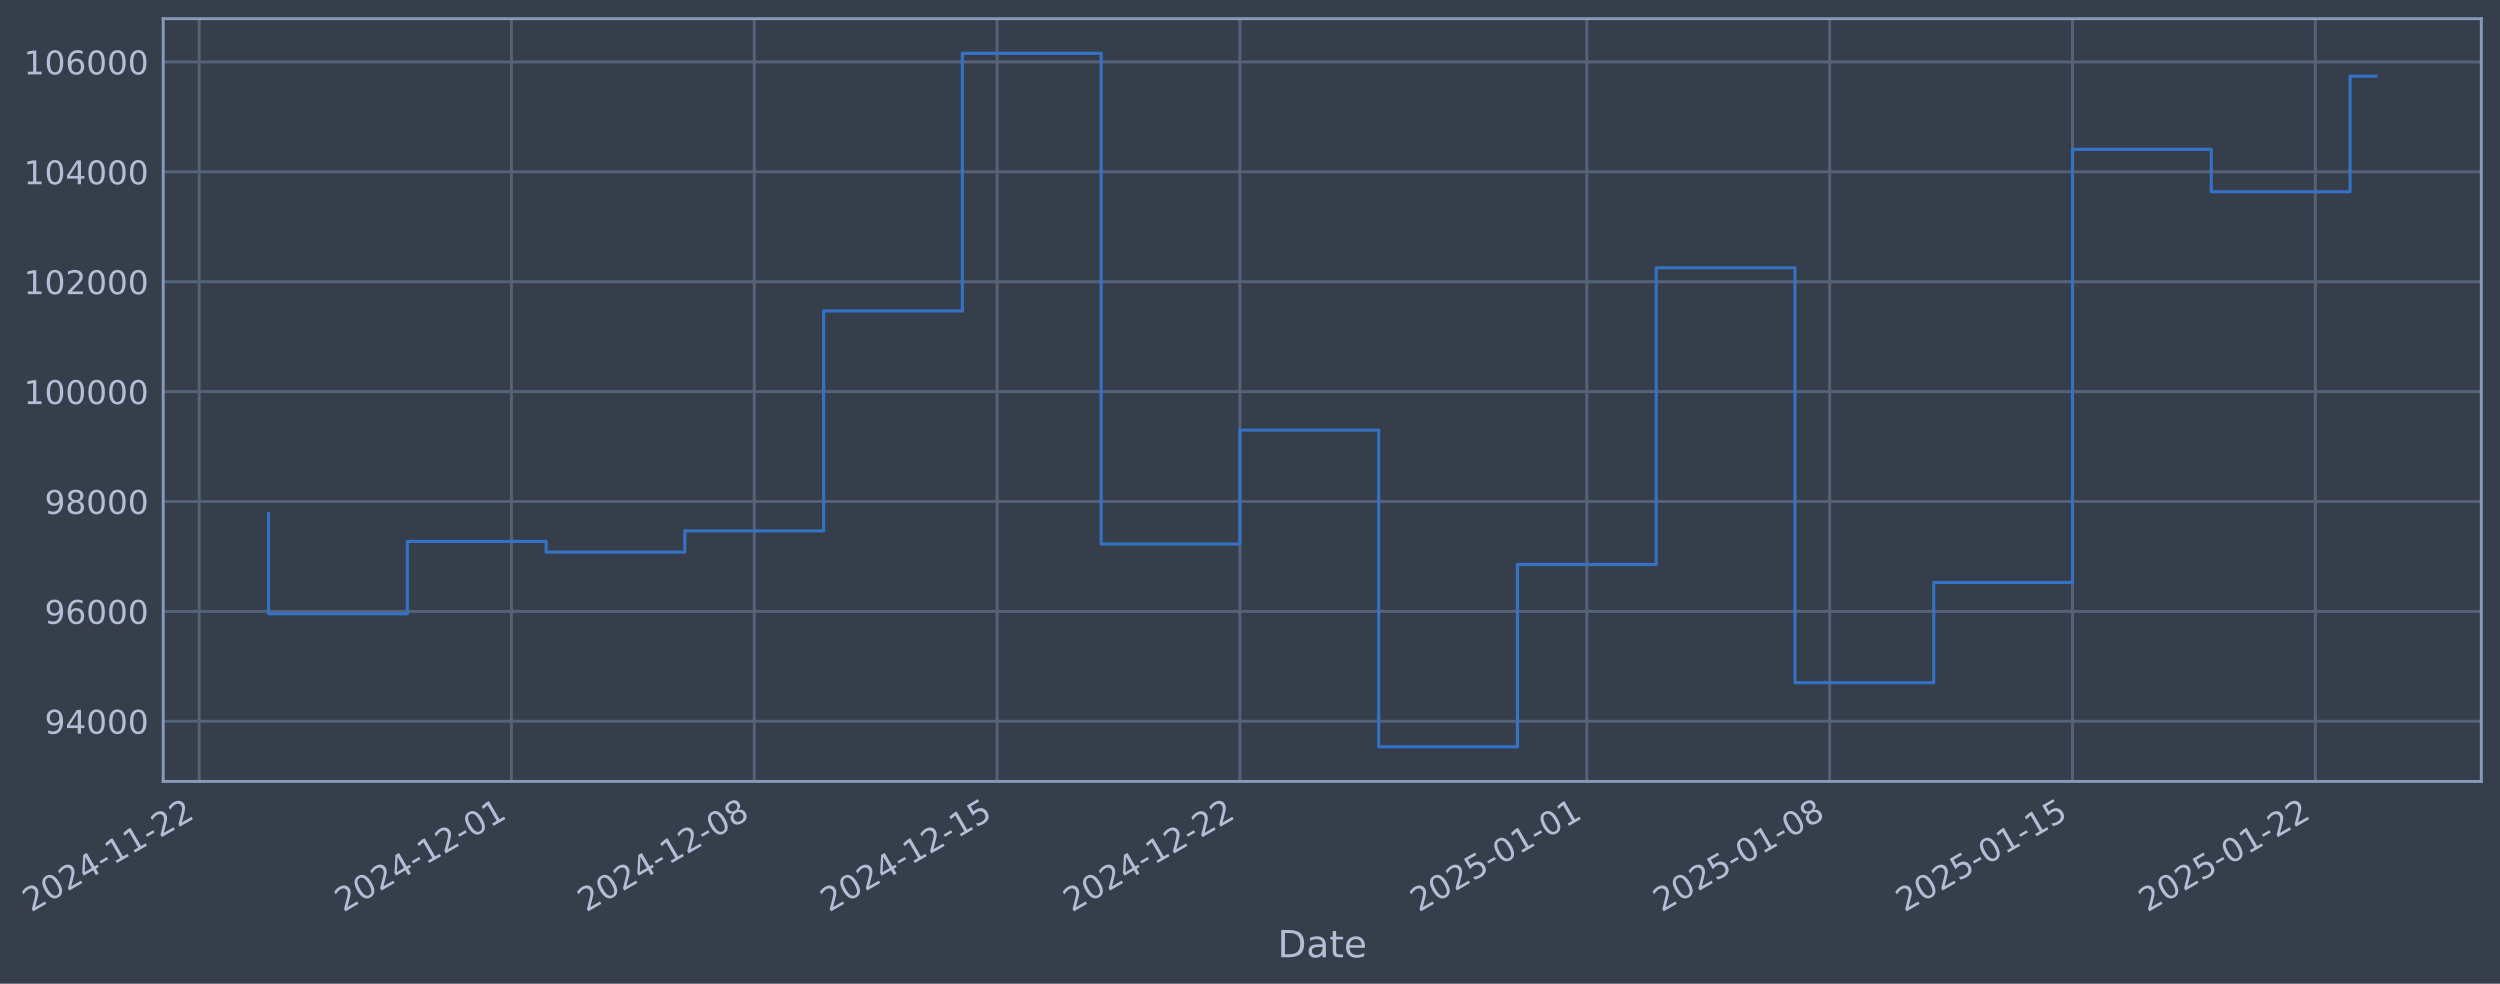
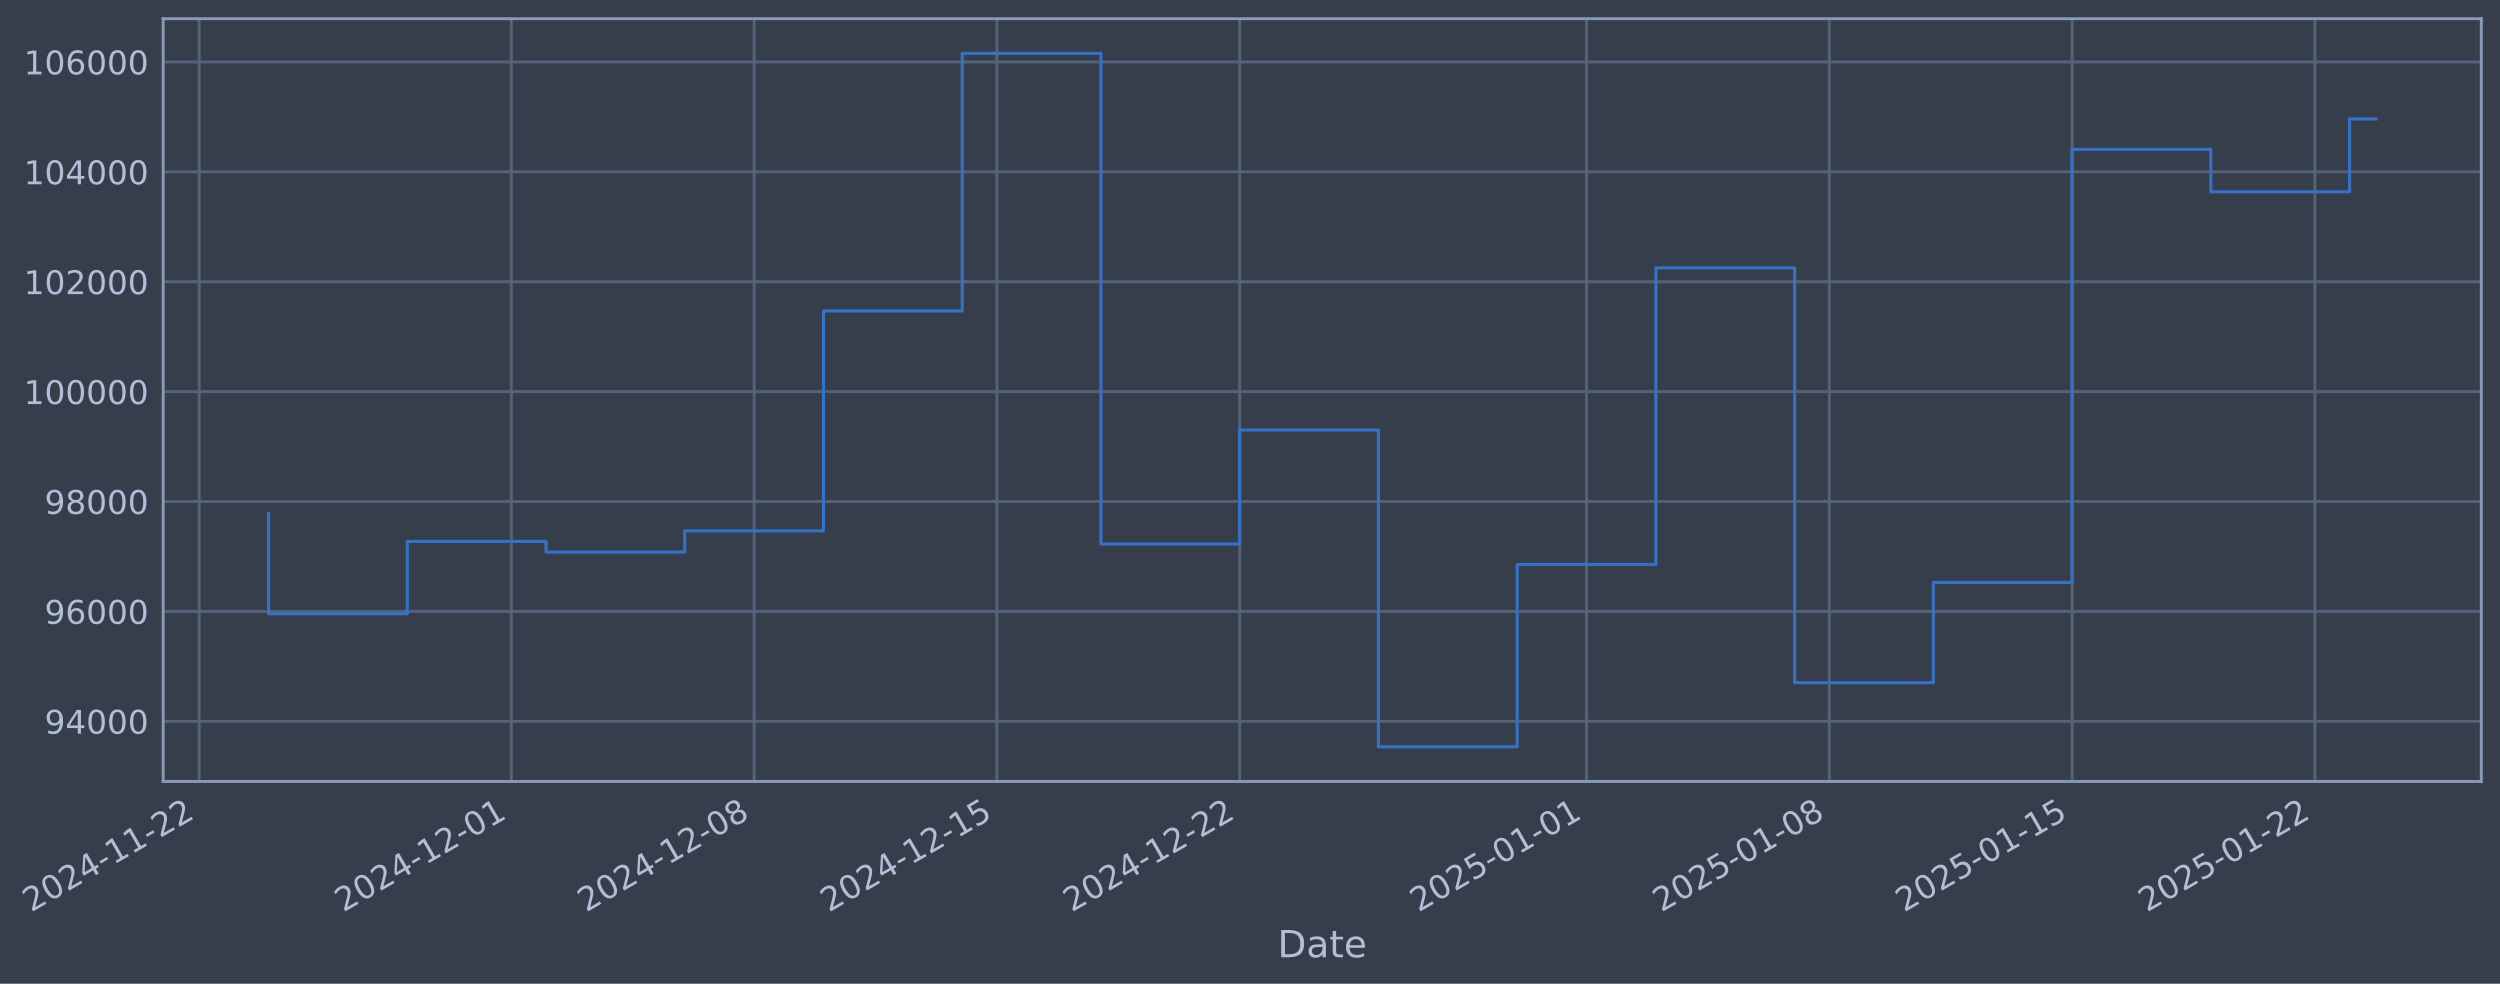
- <svg xmlns="http://www.w3.org/2000/svg" xmlns:xlink="http://www.w3.org/1999/xlink" width="962.853pt" height="378.87pt" viewBox="0 0 962.853 378.87" version="1.1">
+ <svg xmlns="http://www.w3.org/2000/svg" xmlns:xlink="http://www.w3.org/1999/xlink" width="962.847pt" height="378.87pt" viewBox="0 0 962.847 378.87" version="1.1">
  <defs>
    <style type="text/css">*{stroke-linejoin: round; stroke-linecap: butt}</style>
  </defs>
  <g id="figure_1">
    <g id="patch_1">
-       <path d="M 0 378.87  L 962.853 378.87  L 962.853 0  L 0 0  z " style="fill: #373e4b" />
+       <path d="M 0 378.87  L 962.847 378.87  L 962.847 0  L 0 0  z " style="fill: #373e4b" />
    </g>
    <g id="axes_1">
      <g id="patch_2">
-         <path d="M 62.853 300.96  L 955.653 300.96  L 955.653 7.2  L 62.853 7.2  z " style="fill: #373e4b" />
+         <path d="M 62.847 300.96  L 955.647 300.96  L 955.647 7.2  L 62.847 7.2  z " style="fill: #373e4b" />
      </g>
      <g id="matplotlib.axis_1">
        <g id="xtick_1">
          <g id="line2d_1">
-             <path d="M 76.713 300.96  L 76.713 7.2  " clip-path="url(#pd93e6cad84)" style="fill: none; stroke: #546379; stroke-width: 1.12; stroke-linecap: square" />
+             <path d="M 76.713 300.96  L 76.713 7.2  " clip-path="url(#p16dcf9e89b)" style="fill: none; stroke: #546379; stroke-width: 1.12; stroke-linecap: square" />
          </g>
          <g id="line2d_2" />
          <g id="text_1">
            <g style="fill: #b1bed6" transform="translate(11.98702 351.4642) rotate(-30) scale(0.126 -0.126)">
              <defs>
                <path id="DejaVuSans-32" d="M 1228 531  L 3431 531  L 3431 0  L 469 0  L 469 531  Q 828 903 1448 1529  Q 2069 2156 2228 2338  Q 2531 2678 2651 2914  Q 2772 3150 2772 3378  Q 2772 3750 2511 3984  Q 2250 4219 1831 4219  Q 1534 4219 1204 4116  Q 875 4013 500 3803  L 500 4441  Q 881 4594 1212 4672  Q 1544 4750 1819 4750  Q 2544 4750 2975 4387  Q 3406 4025 3406 3419  Q 3406 3131 3298 2873  Q 3191 2616 2906 2266  Q 2828 2175 2409 1742  Q 1991 1309 1228 531  z " transform="scale(0.015625)" />
                <path id="DejaVuSans-30" d="M 2034 4250  Q 1547 4250 1301 3770  Q 1056 3291 1056 2328  Q 1056 1369 1301 889  Q 1547 409 2034 409  Q 2525 409 2770 889  Q 3016 1369 3016 2328  Q 3016 3291 2770 3770  Q 2525 4250 2034 4250  z M 2034 4750  Q 2819 4750 3233 4129  Q 3647 3509 3647 2328  Q 3647 1150 3233 529  Q 2819 -91 2034 -91  Q 1250 -91 836 529  Q 422 1150 422 2328  Q 422 3509 836 4129  Q 1250 4750 2034 4750  z " transform="scale(0.015625)" />
                <path id="DejaVuSans-34" d="M 2419 4116  L 825 1625  L 2419 1625  L 2419 4116  z M 2253 4666  L 3047 4666  L 3047 1625  L 3713 1625  L 3713 1100  L 3047 1100  L 3047 0  L 2419 0  L 2419 1100  L 313 1100  L 313 1709  L 2253 4666  z " transform="scale(0.015625)" />
                <path id="DejaVuSans-2d" d="M 313 2009  L 1997 2009  L 1997 1497  L 313 1497  L 313 2009  z " transform="scale(0.015625)" />
                <path id="DejaVuSans-31" d="M 794 531  L 1825 531  L 1825 4091  L 703 3866  L 703 4441  L 1819 4666  L 2450 4666  L 2450 531  L 3481 531  L 3481 0  L 794 0  L 794 531  z " transform="scale(0.015625)" />
              </defs>
              <use xlink:href="#DejaVuSans-32" />
              <use xlink:href="#DejaVuSans-30" transform="translate(63.62305 0)" />
              <use xlink:href="#DejaVuSans-32" transform="translate(127.2461 0)" />
              <use xlink:href="#DejaVuSans-34" transform="translate(190.8691 0)" />
              <use xlink:href="#DejaVuSans-2d" transform="translate(254.4922 0)" />
              <use xlink:href="#DejaVuSans-31" transform="translate(290.5762 0)" />
              <use xlink:href="#DejaVuSans-31" transform="translate(354.1992 0)" />
              <use xlink:href="#DejaVuSans-2d" transform="translate(417.8223 0)" />
              <use xlink:href="#DejaVuSans-32" transform="translate(453.9062 0)" />
              <use xlink:href="#DejaVuSans-32" transform="translate(517.5293 0)" />
            </g>
          </g>
        </g>
        <g id="xtick_2">
          <g id="line2d_3">
-             <path d="M 196.962 300.96  L 196.962 7.2  " clip-path="url(#pd93e6cad84)" style="fill: none; stroke: #546379; stroke-width: 1.12; stroke-linecap: square" />
+             <path d="M 196.935 300.96  L 196.935 7.2  " clip-path="url(#p16dcf9e89b)" style="fill: none; stroke: #546379; stroke-width: 1.12; stroke-linecap: square" />
          </g>
          <g id="line2d_4" />
          <g id="text_2">
-             <g style="fill: #b1bed6" transform="translate(132.2363 351.4642) rotate(-30) scale(0.126 -0.126)">
+             <g style="fill: #b1bed6" transform="translate(132.209 351.4642) rotate(-30) scale(0.126 -0.126)">
              <use xlink:href="#DejaVuSans-32" />
              <use xlink:href="#DejaVuSans-30" transform="translate(63.62305 0)" />
              <use xlink:href="#DejaVuSans-32" transform="translate(127.2461 0)" />
              <use xlink:href="#DejaVuSans-34" transform="translate(190.8691 0)" />
              <use xlink:href="#DejaVuSans-2d" transform="translate(254.4922 0)" />
              <use xlink:href="#DejaVuSans-31" transform="translate(290.5762 0)" />
              <use xlink:href="#DejaVuSans-32" transform="translate(354.1992 0)" />
              <use xlink:href="#DejaVuSans-2d" transform="translate(417.8223 0)" />
              <use xlink:href="#DejaVuSans-30" transform="translate(453.9062 0)" />
              <use xlink:href="#DejaVuSans-31" transform="translate(517.5293 0)" />
            </g>
          </g>
        </g>
        <g id="xtick_3">
          <g id="line2d_5">
-             <path d="M 290.489 300.96  L 290.489 7.2  " clip-path="url(#pd93e6cad84)" style="fill: none; stroke: #546379; stroke-width: 1.12; stroke-linecap: square" />
+             <path d="M 290.441 300.96  L 290.441 7.2  " clip-path="url(#p16dcf9e89b)" style="fill: none; stroke: #546379; stroke-width: 1.12; stroke-linecap: square" />
          </g>
          <g id="line2d_6" />
          <g id="text_3">
-             <g style="fill: #b1bed6" transform="translate(225.7636 351.4642) rotate(-30) scale(0.126 -0.126)">
+             <g style="fill: #b1bed6" transform="translate(225.715 351.4642) rotate(-30) scale(0.126 -0.126)">
              <defs>
                <path id="DejaVuSans-38" d="M 2034 2216  Q 1584 2216 1326 1975  Q 1069 1734 1069 1313  Q 1069 891 1326 650  Q 1584 409 2034 409  Q 2484 409 2743 651  Q 3003 894 3003 1313  Q 3003 1734 2745 1975  Q 2488 2216 2034 2216  z M 1403 2484  Q 997 2584 770 2862  Q 544 3141 544 3541  Q 544 4100 942 4425  Q 1341 4750 2034 4750  Q 2731 4750 3128 4425  Q 3525 4100 3525 3541  Q 3525 3141 3298 2862  Q 3072 2584 2669 2484  Q 3125 2378 3379 2068  Q 3634 1759 3634 1313  Q 3634 634 3220 271  Q 2806 -91 2034 -91  Q 1263 -91 848 271  Q 434 634 434 1313  Q 434 1759 690 2068  Q 947 2378 1403 2484  z M 1172 3481  Q 1172 3119 1398 2916  Q 1625 2713 2034 2713  Q 2441 2713 2670 2916  Q 2900 3119 2900 3481  Q 2900 3844 2670 4047  Q 2441 4250 2034 4250  Q 1625 4250 1398 4047  Q 1172 3844 1172 3481  z " transform="scale(0.015625)" />
              </defs>
              <use xlink:href="#DejaVuSans-32" />
              <use xlink:href="#DejaVuSans-30" transform="translate(63.62305 0)" />
              <use xlink:href="#DejaVuSans-32" transform="translate(127.2461 0)" />
              <use xlink:href="#DejaVuSans-34" transform="translate(190.8691 0)" />
              <use xlink:href="#DejaVuSans-2d" transform="translate(254.4922 0)" />
              <use xlink:href="#DejaVuSans-31" transform="translate(290.5762 0)" />
              <use xlink:href="#DejaVuSans-32" transform="translate(354.1992 0)" />
              <use xlink:href="#DejaVuSans-2d" transform="translate(417.8223 0)" />
              <use xlink:href="#DejaVuSans-30" transform="translate(453.9062 0)" />
              <use xlink:href="#DejaVuSans-38" transform="translate(517.5293 0)" />
            </g>
          </g>
        </g>
        <g id="xtick_4">
          <g id="line2d_7">
-             <path d="M 384.016 300.96  L 384.016 7.2  " clip-path="url(#pd93e6cad84)" style="fill: none; stroke: #546379; stroke-width: 1.12; stroke-linecap: square" />
+             <path d="M 383.947 300.96  L 383.947 7.2  " clip-path="url(#p16dcf9e89b)" style="fill: none; stroke: #546379; stroke-width: 1.12; stroke-linecap: square" />
          </g>
          <g id="line2d_8" />
          <g id="text_4">
-             <g style="fill: #b1bed6" transform="translate(319.2908 351.4642) rotate(-30) scale(0.126 -0.126)">
+             <g style="fill: #b1bed6" transform="translate(319.221 351.4642) rotate(-30) scale(0.126 -0.126)">
              <defs>
                <path id="DejaVuSans-35" d="M 691 4666  L 3169 4666  L 3169 4134  L 1269 4134  L 1269 2991  Q 1406 3038 1543 3061  Q 1681 3084 1819 3084  Q 2600 3084 3056 2656  Q 3513 2228 3513 1497  Q 3513 744 3044 326  Q 2575 -91 1722 -91  Q 1428 -91 1123 -41  Q 819 9 494 109  L 494 744  Q 775 591 1075 516  Q 1375 441 1709 441  Q 2250 441 2565 725  Q 2881 1009 2881 1497  Q 2881 1984 2565 2268  Q 2250 2553 1709 2553  Q 1456 2553 1204 2497  Q 953 2441 691 2322  L 691 4666  z " transform="scale(0.015625)" />
              </defs>
              <use xlink:href="#DejaVuSans-32" />
              <use xlink:href="#DejaVuSans-30" transform="translate(63.62305 0)" />
              <use xlink:href="#DejaVuSans-32" transform="translate(127.2461 0)" />
              <use xlink:href="#DejaVuSans-34" transform="translate(190.8691 0)" />
              <use xlink:href="#DejaVuSans-2d" transform="translate(254.4922 0)" />
              <use xlink:href="#DejaVuSans-31" transform="translate(290.5762 0)" />
              <use xlink:href="#DejaVuSans-32" transform="translate(354.1992 0)" />
              <use xlink:href="#DejaVuSans-2d" transform="translate(417.8223 0)" />
              <use xlink:href="#DejaVuSans-31" transform="translate(453.9062 0)" />
              <use xlink:href="#DejaVuSans-35" transform="translate(517.5293 0)" />
            </g>
          </g>
        </g>
        <g id="xtick_5">
          <g id="line2d_9">
-             <path d="M 477.544 300.96  L 477.544 7.2  " clip-path="url(#pd93e6cad84)" style="fill: none; stroke: #546379; stroke-width: 1.12; stroke-linecap: square" />
+             <path d="M 477.453 300.96  L 477.453 7.2  " clip-path="url(#p16dcf9e89b)" style="fill: none; stroke: #546379; stroke-width: 1.12; stroke-linecap: square" />
          </g>
          <g id="line2d_10" />
          <g id="text_5">
-             <g style="fill: #b1bed6" transform="translate(412.8181 351.4642) rotate(-30) scale(0.126 -0.126)">
+             <g style="fill: #b1bed6" transform="translate(412.727 351.4642) rotate(-30) scale(0.126 -0.126)">
              <use xlink:href="#DejaVuSans-32" />
              <use xlink:href="#DejaVuSans-30" transform="translate(63.62305 0)" />
              <use xlink:href="#DejaVuSans-32" transform="translate(127.2461 0)" />
              <use xlink:href="#DejaVuSans-34" transform="translate(190.8691 0)" />
              <use xlink:href="#DejaVuSans-2d" transform="translate(254.4922 0)" />
              <use xlink:href="#DejaVuSans-31" transform="translate(290.5762 0)" />
              <use xlink:href="#DejaVuSans-32" transform="translate(354.1992 0)" />
              <use xlink:href="#DejaVuSans-2d" transform="translate(417.8223 0)" />
              <use xlink:href="#DejaVuSans-32" transform="translate(453.9062 0)" />
              <use xlink:href="#DejaVuSans-32" transform="translate(517.5293 0)" />
            </g>
          </g>
        </g>
        <g id="xtick_6">
          <g id="line2d_11">
-             <path d="M 611.154 300.96  L 611.154 7.2  " clip-path="url(#pd93e6cad84)" style="fill: none; stroke: #546379; stroke-width: 1.12; stroke-linecap: square" />
+             <path d="M 611.032 300.96  L 611.032 7.2  " clip-path="url(#p16dcf9e89b)" style="fill: none; stroke: #546379; stroke-width: 1.12; stroke-linecap: square" />
          </g>
          <g id="line2d_12" />
          <g id="text_6">
-             <g style="fill: #b1bed6" transform="translate(546.4284 351.4642) rotate(-30) scale(0.126 -0.126)">
+             <g style="fill: #b1bed6" transform="translate(546.307 351.4642) rotate(-30) scale(0.126 -0.126)">
              <use xlink:href="#DejaVuSans-32" />
              <use xlink:href="#DejaVuSans-30" transform="translate(63.62305 0)" />
              <use xlink:href="#DejaVuSans-32" transform="translate(127.2461 0)" />
              <use xlink:href="#DejaVuSans-35" transform="translate(190.8691 0)" />
              <use xlink:href="#DejaVuSans-2d" transform="translate(254.4922 0)" />
              <use xlink:href="#DejaVuSans-30" transform="translate(290.5762 0)" />
              <use xlink:href="#DejaVuSans-31" transform="translate(354.1992 0)" />
              <use xlink:href="#DejaVuSans-2d" transform="translate(417.8223 0)" />
              <use xlink:href="#DejaVuSans-30" transform="translate(453.9062 0)" />
              <use xlink:href="#DejaVuSans-31" transform="translate(517.5293 0)" />
            </g>
          </g>
        </g>
        <g id="xtick_7">
          <g id="line2d_13">
-             <path d="M 704.681 300.96  L 704.681 7.2  " clip-path="url(#pd93e6cad84)" style="fill: none; stroke: #546379; stroke-width: 1.12; stroke-linecap: square" />
+             <path d="M 704.538 300.96  L 704.538 7.2  " clip-path="url(#p16dcf9e89b)" style="fill: none; stroke: #546379; stroke-width: 1.12; stroke-linecap: square" />
          </g>
          <g id="line2d_14" />
          <g id="text_7">
-             <g style="fill: #b1bed6" transform="translate(639.9557 351.4642) rotate(-30) scale(0.126 -0.126)">
+             <g style="fill: #b1bed6" transform="translate(639.813 351.4642) rotate(-30) scale(0.126 -0.126)">
              <use xlink:href="#DejaVuSans-32" />
              <use xlink:href="#DejaVuSans-30" transform="translate(63.62305 0)" />
              <use xlink:href="#DejaVuSans-32" transform="translate(127.2461 0)" />
              <use xlink:href="#DejaVuSans-35" transform="translate(190.8691 0)" />
              <use xlink:href="#DejaVuSans-2d" transform="translate(254.4922 0)" />
              <use xlink:href="#DejaVuSans-30" transform="translate(290.5762 0)" />
              <use xlink:href="#DejaVuSans-31" transform="translate(354.1992 0)" />
              <use xlink:href="#DejaVuSans-2d" transform="translate(417.8223 0)" />
              <use xlink:href="#DejaVuSans-30" transform="translate(453.9062 0)" />
              <use xlink:href="#DejaVuSans-38" transform="translate(517.5293 0)" />
            </g>
          </g>
        </g>
        <g id="xtick_8">
          <g id="line2d_15">
-             <path d="M 798.208 300.96  L 798.208 7.2  " clip-path="url(#pd93e6cad84)" style="fill: none; stroke: #546379; stroke-width: 1.12; stroke-linecap: square" />
+             <path d="M 798.044 300.96  L 798.044 7.2  " clip-path="url(#p16dcf9e89b)" style="fill: none; stroke: #546379; stroke-width: 1.12; stroke-linecap: square" />
          </g>
          <g id="line2d_16" />
          <g id="text_8">
-             <g style="fill: #b1bed6" transform="translate(733.4829 351.4642) rotate(-30) scale(0.126 -0.126)">
+             <g style="fill: #b1bed6" transform="translate(733.319 351.4642) rotate(-30) scale(0.126 -0.126)">
              <use xlink:href="#DejaVuSans-32" />
              <use xlink:href="#DejaVuSans-30" transform="translate(63.62305 0)" />
              <use xlink:href="#DejaVuSans-32" transform="translate(127.2461 0)" />
              <use xlink:href="#DejaVuSans-35" transform="translate(190.8691 0)" />
              <use xlink:href="#DejaVuSans-2d" transform="translate(254.4922 0)" />
              <use xlink:href="#DejaVuSans-30" transform="translate(290.5762 0)" />
              <use xlink:href="#DejaVuSans-31" transform="translate(354.1992 0)" />
              <use xlink:href="#DejaVuSans-2d" transform="translate(417.8223 0)" />
              <use xlink:href="#DejaVuSans-31" transform="translate(453.9062 0)" />
              <use xlink:href="#DejaVuSans-35" transform="translate(517.5293 0)" />
            </g>
          </g>
        </g>
        <g id="xtick_9">
          <g id="line2d_17">
-             <path d="M 891.736 300.96  L 891.736 7.2  " clip-path="url(#pd93e6cad84)" style="fill: none; stroke: #546379; stroke-width: 1.12; stroke-linecap: square" />
+             <path d="M 891.55 300.96  L 891.55 7.2  " clip-path="url(#p16dcf9e89b)" style="fill: none; stroke: #546379; stroke-width: 1.12; stroke-linecap: square" />
          </g>
          <g id="line2d_18" />
          <g id="text_9">
-             <g style="fill: #b1bed6" transform="translate(827.0102 351.4642) rotate(-30) scale(0.126 -0.126)">
+             <g style="fill: #b1bed6" transform="translate(826.825 351.4642) rotate(-30) scale(0.126 -0.126)">
              <use xlink:href="#DejaVuSans-32" />
              <use xlink:href="#DejaVuSans-30" transform="translate(63.62305 0)" />
              <use xlink:href="#DejaVuSans-32" transform="translate(127.2461 0)" />
              <use xlink:href="#DejaVuSans-35" transform="translate(190.8691 0)" />
              <use xlink:href="#DejaVuSans-2d" transform="translate(254.4922 0)" />
              <use xlink:href="#DejaVuSans-30" transform="translate(290.5762 0)" />
              <use xlink:href="#DejaVuSans-31" transform="translate(354.1992 0)" />
              <use xlink:href="#DejaVuSans-2d" transform="translate(417.8223 0)" />
              <use xlink:href="#DejaVuSans-32" transform="translate(453.9062 0)" />
              <use xlink:href="#DejaVuSans-32" transform="translate(517.5293 0)" />
            </g>
          </g>
        </g>
        <g id="text_10">
-           <g style="fill: #b1bed6" transform="translate(492.0437 368.6753) scale(0.144 -0.144)">
+           <g style="fill: #b1bed6" transform="translate(492.0376 368.6753) scale(0.144 -0.144)">
            <defs>
              <path id="DejaVuSans-44" d="M 1259 4147  L 1259 519  L 2022 519  Q 2988 519 3436 956  Q 3884 1394 3884 2338  Q 3884 3275 3436 3711  Q 2988 4147 2022 4147  L 1259 4147  z M 628 4666  L 1925 4666  Q 3281 4666 3915 4102  Q 4550 3538 4550 2338  Q 4550 1131 3912 565  Q 3275 0 1925 0  L 628 0  L 628 4666  z " transform="scale(0.015625)" />
              <path id="DejaVuSans-61" d="M 2194 1759  Q 1497 1759 1228 1600  Q 959 1441 959 1056  Q 959 750 1161 570  Q 1363 391 1709 391  Q 2188 391 2477 730  Q 2766 1069 2766 1631  L 2766 1759  L 2194 1759  z M 3341 1997  L 3341 0  L 2766 0  L 2766 531  Q 2569 213 2275 61  Q 1981 -91 1556 -91  Q 1019 -91 701 211  Q 384 513 384 1019  Q 384 1609 779 1909  Q 1175 2209 1959 2209  L 2766 2209  L 2766 2266  Q 2766 2663 2505 2880  Q 2244 3097 1772 3097  Q 1472 3097 1187 3025  Q 903 2953 641 2809  L 641 3341  Q 956 3463 1253 3523  Q 1550 3584 1831 3584  Q 2591 3584 2966 3190  Q 3341 2797 3341 1997  z " transform="scale(0.015625)" />
              <path id="DejaVuSans-74" d="M 1172 4494  L 1172 3500  L 2356 3500  L 2356 3053  L 1172 3053  L 1172 1153  Q 1172 725 1289 603  Q 1406 481 1766 481  L 2356 481  L 2356 0  L 1766 0  Q 1100 0 847 248  Q 594 497 594 1153  L 594 3053  L 172 3053  L 172 3500  L 594 3500  L 594 4494  L 1172 4494  z " transform="scale(0.015625)" />
              <path id="DejaVuSans-65" d="M 3597 1894  L 3597 1613  L 953 1613  Q 991 1019 1311 708  Q 1631 397 2203 397  Q 2534 397 2845 478  Q 3156 559 3463 722  L 3463 178  Q 3153 47 2828 -22  Q 2503 -91 2169 -91  Q 1331 -91 842 396  Q 353 884 353 1716  Q 353 2575 817 3079  Q 1281 3584 2069 3584  Q 2775 3584 3186 3129  Q 3597 2675 3597 1894  z M 3022 2063  Q 3016 2534 2758 2815  Q 2500 3097 2075 3097  Q 1594 3097 1305 2825  Q 1016 2553 972 2059  L 3022 2063  z " transform="scale(0.015625)" />
            </defs>
            <use xlink:href="#DejaVuSans-44" />
            <use xlink:href="#DejaVuSans-61" transform="translate(77.00195 0)" />
            <use xlink:href="#DejaVuSans-74" transform="translate(138.2812 0)" />
            <use xlink:href="#DejaVuSans-65" transform="translate(177.4902 0)" />
          </g>
        </g>
      </g>
      <g id="matplotlib.axis_2">
        <g id="ytick_1">
          <g id="line2d_19">
-             <path d="M 62.853 277.797  L 955.653 277.797  " clip-path="url(#pd93e6cad84)" style="fill: none; stroke: #546379; stroke-width: 1.12; stroke-linecap: square" />
+             <path d="M 62.847 277.797  L 955.647 277.797  " clip-path="url(#p16dcf9e89b)" style="fill: none; stroke: #546379; stroke-width: 1.12; stroke-linecap: square" />
          </g>
          <g id="line2d_20" />
          <g id="text_11">
-             <g style="fill: #b1bed6" transform="translate(17.16903 282.5841) scale(0.126 -0.126)">
+             <g style="fill: #b1bed6" transform="translate(17.16296 282.5841) scale(0.126 -0.126)">
              <defs>
                <path id="DejaVuSans-39" d="M 703 97  L 703 672  Q 941 559 1184 500  Q 1428 441 1663 441  Q 2288 441 2617 861  Q 2947 1281 2994 2138  Q 2813 1869 2534 1725  Q 2256 1581 1919 1581  Q 1219 1581 811 2004  Q 403 2428 403 3163  Q 403 3881 828 4315  Q 1253 4750 1959 4750  Q 2769 4750 3195 4129  Q 3622 3509 3622 2328  Q 3622 1225 3098 567  Q 2575 -91 1691 -91  Q 1453 -91 1209 -44  Q 966 3 703 97  z M 1959 2075  Q 2384 2075 2632 2365  Q 2881 2656 2881 3163  Q 2881 3666 2632 3958  Q 2384 4250 1959 4250  Q 1534 4250 1286 3958  Q 1038 3666 1038 3163  Q 1038 2656 1286 2365  Q 1534 2075 1959 2075  z " transform="scale(0.015625)" />
              </defs>
              <use xlink:href="#DejaVuSans-39" />
              <use xlink:href="#DejaVuSans-34" transform="translate(63.62305 0)" />
              <use xlink:href="#DejaVuSans-30" transform="translate(127.2461 0)" />
              <use xlink:href="#DejaVuSans-30" transform="translate(190.8691 0)" />
              <use xlink:href="#DejaVuSans-30" transform="translate(254.4922 0)" />
            </g>
          </g>
        </g>
        <g id="ytick_2">
          <g id="line2d_21">
-             <path d="M 62.853 235.473  L 955.653 235.473  " clip-path="url(#pd93e6cad84)" style="fill: none; stroke: #546379; stroke-width: 1.12; stroke-linecap: square" />
+             <path d="M 62.847 235.473  L 955.647 235.473  " clip-path="url(#p16dcf9e89b)" style="fill: none; stroke: #546379; stroke-width: 1.12; stroke-linecap: square" />
          </g>
          <g id="line2d_22" />
          <g id="text_12">
-             <g style="fill: #b1bed6" transform="translate(17.16903 240.2602) scale(0.126 -0.126)">
+             <g style="fill: #b1bed6" transform="translate(17.16296 240.2602) scale(0.126 -0.126)">
              <defs>
                <path id="DejaVuSans-36" d="M 2113 2584  Q 1688 2584 1439 2293  Q 1191 2003 1191 1497  Q 1191 994 1439 701  Q 1688 409 2113 409  Q 2538 409 2786 701  Q 3034 994 3034 1497  Q 3034 2003 2786 2293  Q 2538 2584 2113 2584  z M 3366 4563  L 3366 3988  Q 3128 4100 2886 4159  Q 2644 4219 2406 4219  Q 1781 4219 1451 3797  Q 1122 3375 1075 2522  Q 1259 2794 1537 2939  Q 1816 3084 2150 3084  Q 2853 3084 3261 2657  Q 3669 2231 3669 1497  Q 3669 778 3244 343  Q 2819 -91 2113 -91  Q 1303 -91 875 529  Q 447 1150 447 2328  Q 447 3434 972 4092  Q 1497 4750 2381 4750  Q 2619 4750 2861 4703  Q 3103 4656 3366 4563  z " transform="scale(0.015625)" />
              </defs>
              <use xlink:href="#DejaVuSans-39" />
              <use xlink:href="#DejaVuSans-36" transform="translate(63.62305 0)" />
              <use xlink:href="#DejaVuSans-30" transform="translate(127.2461 0)" />
              <use xlink:href="#DejaVuSans-30" transform="translate(190.8691 0)" />
              <use xlink:href="#DejaVuSans-30" transform="translate(254.4922 0)" />
            </g>
          </g>
        </g>
        <g id="ytick_3">
          <g id="line2d_23">
-             <path d="M 62.853 193.149  L 955.653 193.149  " clip-path="url(#pd93e6cad84)" style="fill: none; stroke: #546379; stroke-width: 1.12; stroke-linecap: square" />
+             <path d="M 62.847 193.149  L 955.647 193.149  " clip-path="url(#p16dcf9e89b)" style="fill: none; stroke: #546379; stroke-width: 1.12; stroke-linecap: square" />
          </g>
          <g id="line2d_24" />
          <g id="text_13">
-             <g style="fill: #b1bed6" transform="translate(17.16903 197.9364) scale(0.126 -0.126)">
+             <g style="fill: #b1bed6" transform="translate(17.16296 197.9364) scale(0.126 -0.126)">
              <use xlink:href="#DejaVuSans-39" />
              <use xlink:href="#DejaVuSans-38" transform="translate(63.62305 0)" />
              <use xlink:href="#DejaVuSans-30" transform="translate(127.2461 0)" />
              <use xlink:href="#DejaVuSans-30" transform="translate(190.8691 0)" />
              <use xlink:href="#DejaVuSans-30" transform="translate(254.4922 0)" />
            </g>
          </g>
        </g>
        <g id="ytick_4">
          <g id="line2d_25">
-             <path d="M 62.853 150.826  L 955.653 150.826  " clip-path="url(#pd93e6cad84)" style="fill: none; stroke: #546379; stroke-width: 1.12; stroke-linecap: square" />
+             <path d="M 62.847 150.826  L 955.647 150.826  " clip-path="url(#p16dcf9e89b)" style="fill: none; stroke: #546379; stroke-width: 1.12; stroke-linecap: square" />
          </g>
          <g id="line2d_26" />
          <g id="text_14">
-             <g style="fill: #b1bed6" transform="translate(9.152277 155.6126) scale(0.126 -0.126)">
+             <g style="fill: #b1bed6" transform="translate(9.146205 155.6126) scale(0.126 -0.126)">
              <use xlink:href="#DejaVuSans-31" />
              <use xlink:href="#DejaVuSans-30" transform="translate(63.62305 0)" />
              <use xlink:href="#DejaVuSans-30" transform="translate(127.2461 0)" />
              <use xlink:href="#DejaVuSans-30" transform="translate(190.8691 0)" />
              <use xlink:href="#DejaVuSans-30" transform="translate(254.4922 0)" />
              <use xlink:href="#DejaVuSans-30" transform="translate(318.1152 0)" />
            </g>
          </g>
        </g>
        <g id="ytick_5">
          <g id="line2d_27">
-             <path d="M 62.853 108.502  L 955.653 108.502  " clip-path="url(#pd93e6cad84)" style="fill: none; stroke: #546379; stroke-width: 1.12; stroke-linecap: square" />
+             <path d="M 62.847 108.502  L 955.647 108.502  " clip-path="url(#p16dcf9e89b)" style="fill: none; stroke: #546379; stroke-width: 1.12; stroke-linecap: square" />
          </g>
          <g id="line2d_28" />
          <g id="text_15">
-             <g style="fill: #b1bed6" transform="translate(9.152277 113.2888) scale(0.126 -0.126)">
+             <g style="fill: #b1bed6" transform="translate(9.146205 113.2888) scale(0.126 -0.126)">
              <use xlink:href="#DejaVuSans-31" />
              <use xlink:href="#DejaVuSans-30" transform="translate(63.62305 0)" />
              <use xlink:href="#DejaVuSans-32" transform="translate(127.2461 0)" />
              <use xlink:href="#DejaVuSans-30" transform="translate(190.8691 0)" />
              <use xlink:href="#DejaVuSans-30" transform="translate(254.4922 0)" />
              <use xlink:href="#DejaVuSans-30" transform="translate(318.1152 0)" />
            </g>
          </g>
        </g>
        <g id="ytick_6">
          <g id="line2d_29">
-             <path d="M 62.853 66.178  L 955.653 66.178  " clip-path="url(#pd93e6cad84)" style="fill: none; stroke: #546379; stroke-width: 1.12; stroke-linecap: square" />
+             <path d="M 62.847 66.178  L 955.647 66.178  " clip-path="url(#p16dcf9e89b)" style="fill: none; stroke: #546379; stroke-width: 1.12; stroke-linecap: square" />
          </g>
          <g id="line2d_30" />
          <g id="text_16">
-             <g style="fill: #b1bed6" transform="translate(9.152277 70.96502) scale(0.126 -0.126)">
+             <g style="fill: #b1bed6" transform="translate(9.146205 70.96502) scale(0.126 -0.126)">
              <use xlink:href="#DejaVuSans-31" />
              <use xlink:href="#DejaVuSans-30" transform="translate(63.62305 0)" />
              <use xlink:href="#DejaVuSans-34" transform="translate(127.2461 0)" />
              <use xlink:href="#DejaVuSans-30" transform="translate(190.8691 0)" />
              <use xlink:href="#DejaVuSans-30" transform="translate(254.4922 0)" />
              <use xlink:href="#DejaVuSans-30" transform="translate(318.1152 0)" />
            </g>
          </g>
        </g>
        <g id="ytick_7">
          <g id="line2d_31">
-             <path d="M 62.853 23.854  L 955.653 23.854  " clip-path="url(#pd93e6cad84)" style="fill: none; stroke: #546379; stroke-width: 1.12; stroke-linecap: square" />
+             <path d="M 62.847 23.854  L 955.647 23.854  " clip-path="url(#p16dcf9e89b)" style="fill: none; stroke: #546379; stroke-width: 1.12; stroke-linecap: square" />
          </g>
          <g id="line2d_32" />
          <g id="text_17">
-             <g style="fill: #b1bed6" transform="translate(9.152277 28.64121) scale(0.126 -0.126)">
+             <g style="fill: #b1bed6" transform="translate(9.146205 28.64121) scale(0.126 -0.126)">
              <use xlink:href="#DejaVuSans-31" />
              <use xlink:href="#DejaVuSans-30" transform="translate(63.62305 0)" />
              <use xlink:href="#DejaVuSans-36" transform="translate(127.2461 0)" />
              <use xlink:href="#DejaVuSans-30" transform="translate(190.8691 0)" />
              <use xlink:href="#DejaVuSans-30" transform="translate(254.4922 0)" />
              <use xlink:href="#DejaVuSans-30" transform="translate(318.1152 0)" />
            </g>
          </g>
        </g>
      </g>
      <g id="line2d_33">
-         <path d="M 103.435 197.87  L 103.435 236.383  L 156.879 236.383  L 156.879 208.521  L 210.323 208.521  L 210.323 212.628  L 263.767 212.628  L 263.767 204.459  L 317.211 204.459  L 317.211 119.77  L 370.655 119.77  L 370.655 20.553  L 424.099 20.553  L 424.099 209.517  L 477.544 209.517  L 477.544 165.636  L 530.988 165.636  L 530.988 287.607  L 584.432 287.607  L 584.432 217.409  L 637.876 217.409  L 637.876 103.141  L 691.32 103.141  L 691.32 262.927  L 744.764 262.927  L 744.764 224.318  L 798.208 224.318  L 798.208 57.525  L 851.653 57.525  L 851.653 73.859  L 905.097 73.859  L 905.097 29.362  L 915.071 29.362  " clip-path="url(#pd93e6cad84)" style="fill: none; stroke: #3572c6; stroke-width: 1.2; stroke-linecap: square" />
+         <path d="M 103.429 197.87  L 103.429 236.383  L 156.861 236.383  L 156.861 208.521  L 210.293 208.521  L 210.293 212.628  L 263.725 212.628  L 263.725 204.459  L 317.157 204.459  L 317.157 119.77  L 370.589 119.77  L 370.589 20.553  L 424.021 20.553  L 424.021 209.517  L 477.453 209.517  L 477.453 165.636  L 530.884 165.636  L 530.884 287.607  L 584.316 287.607  L 584.316 217.409  L 637.748 217.409  L 637.748 103.141  L 691.18 103.141  L 691.18 262.927  L 744.612 262.927  L 744.612 224.318  L 798.044 224.318  L 798.044 57.525  L 851.476 57.525  L 851.476 73.859  L 904.908 73.859  L 904.908 45.82  L 915.065 45.82  " clip-path="url(#p16dcf9e89b)" style="fill: none; stroke: #3572c6; stroke-width: 1.2; stroke-linecap: square" />
      </g>
      <g id="patch_3">
-         <path d="M 62.853 300.96  L 62.853 7.2  " style="fill: none; stroke: #899ab8; stroke-width: 1.12; stroke-linejoin: miter; stroke-linecap: square" />
+         <path d="M 62.847 300.96  L 62.847 7.2  " style="fill: none; stroke: #899ab8; stroke-width: 1.12; stroke-linejoin: miter; stroke-linecap: square" />
      </g>
      <g id="patch_4">
-         <path d="M 955.653 300.96  L 955.653 7.2  " style="fill: none; stroke: #899ab8; stroke-width: 1.12; stroke-linejoin: miter; stroke-linecap: square" />
+         <path d="M 955.647 300.96  L 955.647 7.2  " style="fill: none; stroke: #899ab8; stroke-width: 1.12; stroke-linejoin: miter; stroke-linecap: square" />
      </g>
      <g id="patch_5">
-         <path d="M 62.853 300.96  L 955.653 300.96  " style="fill: none; stroke: #899ab8; stroke-width: 1.12; stroke-linejoin: miter; stroke-linecap: square" />
+         <path d="M 62.847 300.96  L 955.647 300.96  " style="fill: none; stroke: #899ab8; stroke-width: 1.12; stroke-linejoin: miter; stroke-linecap: square" />
      </g>
      <g id="patch_6">
-         <path d="M 62.853 7.2  L 955.653 7.2  " style="fill: none; stroke: #899ab8; stroke-width: 1.12; stroke-linejoin: miter; stroke-linecap: square" />
+         <path d="M 62.847 7.2  L 955.647 7.2  " style="fill: none; stroke: #899ab8; stroke-width: 1.12; stroke-linejoin: miter; stroke-linecap: square" />
      </g>
    </g>
  </g>
  <defs>
-     <clipPath id="pd93e6cad84">
-       <rect x="62.853" y="7.2" width="892.8" height="293.76" />
+     <clipPath id="p16dcf9e89b">
+       <rect x="62.847" y="7.2" width="892.8" height="293.76" />
    </clipPath>
  </defs>
</svg>
